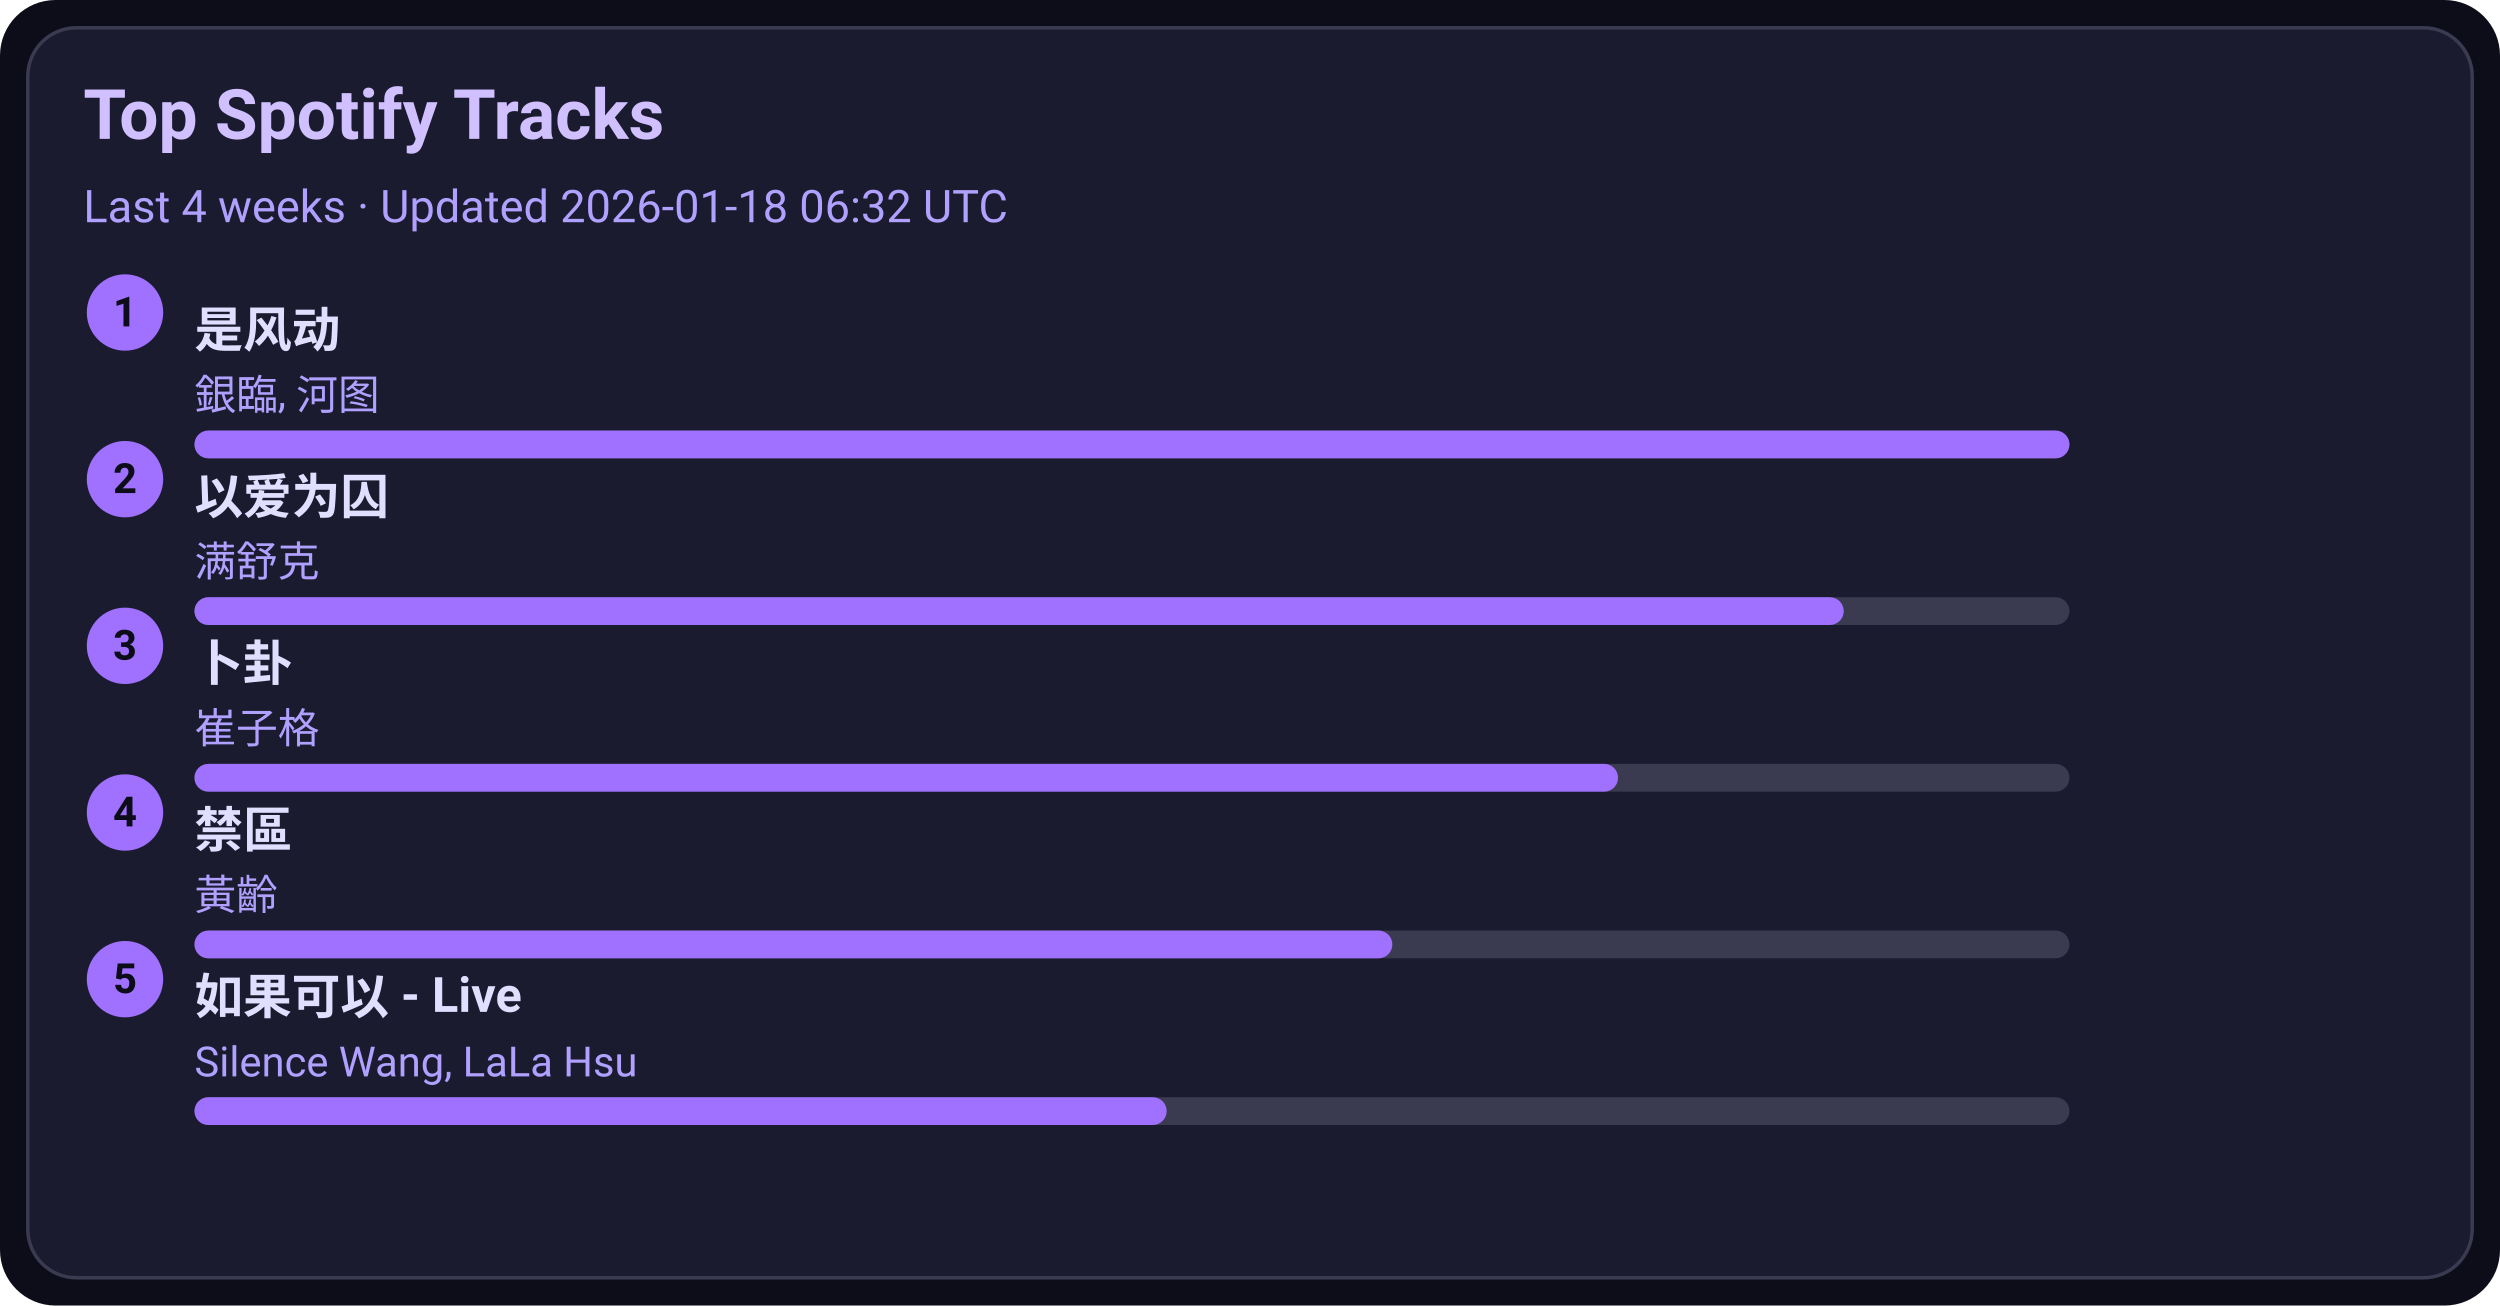
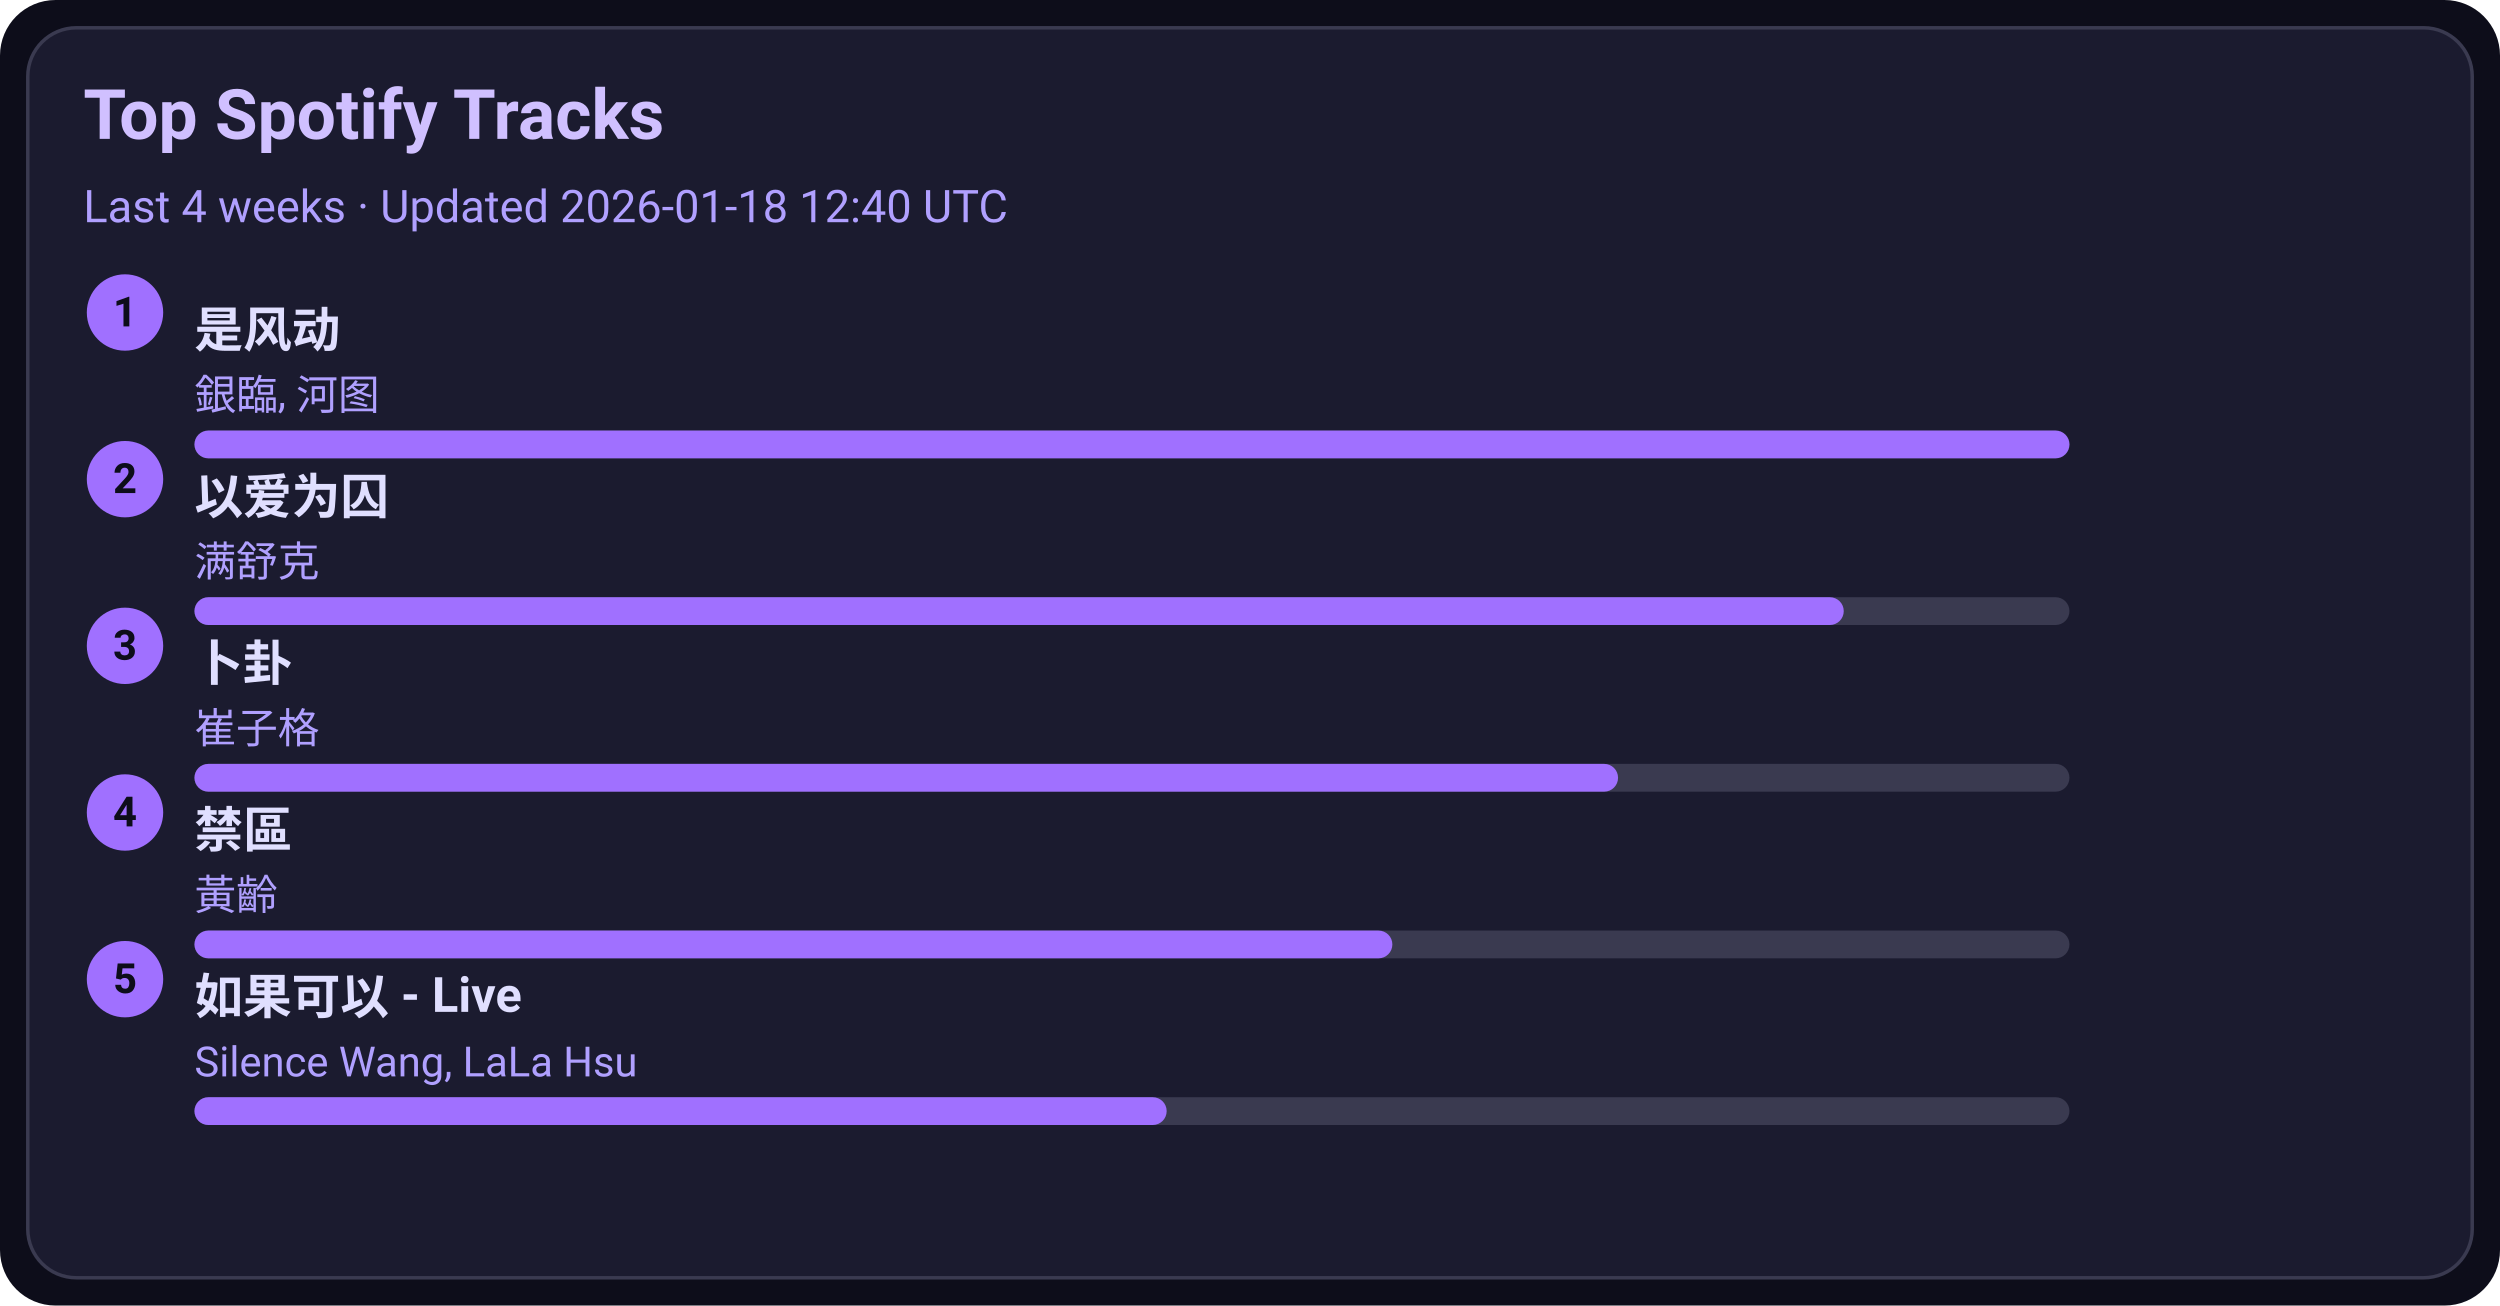
<svg xmlns="http://www.w3.org/2000/svg" width="720" height="376" viewBox="0 0 720 376">
  <style>text{font-family:-apple-system,BlinkMacSystemFont,Segoe UI,Roboto,Ubuntu,Helvetica Neue,Arial,Noto Sans,sans-serif}</style>
  <rect width="720" height="376" rx="16" fill="#0d0d1a" />
  <rect x="8" y="8" width="704" height="360" rx="14" fill="#1b1b2f" stroke="#3a3a50" />
  <text x="24" y="40" font-size="20" fill="#d0c0ff" font-weight="600">Top Spotify Tracks</text>
-   <text x="24" y="64" font-size="13" fill="#b0a0ff">Last 4 weeks · Updated 2026-01-18 06:32 UTC</text>
+   <text x="24" y="64" font-size="13" fill="#b0a0ff">Last 4 weeks · Updated 2026-01-18 12:40 UTC</text>
  <circle cx="36" cy="90" r="11" fill="#a070ff" />
  <text x="36" y="94" text-anchor="middle" font-size="12" fill="#0d0d1a" font-weight="700">1</text>
  <a href="https://open.spotify.com/track/3lePQ8c4jq7bTePsXEmslh" target="_blank" rel="noopener noreferrer">
    <text x="56" y="100" font-size="14" fill="#e0dfff" font-weight="600">是风动</text>
  </a>
  <text x="56" y="118" font-size="12" fill="#b0a0ff">銀臨, 河图</text>
  <rect x="56" y="124" width="540" height="8" rx="4" fill="#3a3a50" />
  <rect x="56" y="124" width="540" height="8" rx="4" fill="#a070ff" />
  <circle cx="36" cy="138" r="11" fill="#a070ff" />
  <text x="36" y="142" text-anchor="middle" font-size="12" fill="#0d0d1a" font-weight="700">2</text>
  <a href="https://open.spotify.com/track/0RW2LEfGQK5BaIho6sSLqf" target="_blank" rel="noopener noreferrer">
    <text x="56" y="148" font-size="14" fill="#e0dfff" font-weight="600">以爱为囚</text>
  </a>
  <text x="56" y="166" font-size="12" fill="#b0a0ff">满舒克</text>
  <rect x="56" y="172" width="540" height="8" rx="4" fill="#3a3a50" />
  <rect x="56" y="172" width="475" height="8" rx="4" fill="#a070ff" />
  <circle cx="36" cy="186" r="11" fill="#a070ff" />
  <text x="36" y="190" text-anchor="middle" font-size="12" fill="#0d0d1a" font-weight="700">3</text>
  <a href="https://open.spotify.com/track/4ToeYifpQaikbYa7krOD6s" target="_blank" rel="noopener noreferrer">
    <text x="56" y="196" font-size="14" fill="#e0dfff" font-weight="600">卜卦</text>
  </a>
  <text x="56" y="214" font-size="12" fill="#b0a0ff">崔子格</text>
  <rect x="56" y="220" width="540" height="8" rx="4" fill="#3a3a50" />
  <rect x="56" y="220" width="410" height="8" rx="4" fill="#a070ff" />
  <circle cx="36" cy="234" r="11" fill="#a070ff" />
  <text x="36" y="238" text-anchor="middle" font-size="12" fill="#0d0d1a" font-weight="700">4</text>
  <a href="https://open.spotify.com/track/5HAMeMgu9hGL5a8ZwNz6cp" target="_blank" rel="noopener noreferrer">
    <text x="56" y="244" font-size="14" fill="#e0dfff" font-weight="600">禁區</text>
  </a>
  <text x="56" y="262" font-size="12" fill="#b0a0ff">黃齡</text>
  <rect x="56" y="268" width="540" height="8" rx="4" fill="#3a3a50" />
  <rect x="56" y="268" width="345" height="8" rx="4" fill="#a070ff" />
  <circle cx="36" cy="282" r="11" fill="#a070ff" />
  <text x="36" y="286" text-anchor="middle" font-size="12" fill="#0d0d1a" font-weight="700">5</text>
  <a href="https://open.spotify.com/track/6IF65dJzfmPcX7jwDegwoo" target="_blank" rel="noopener noreferrer">
    <text x="56" y="292" font-size="14" fill="#e0dfff" font-weight="600">如果可以 - Live</text>
  </a>
  <text x="56" y="310" font-size="12" fill="#b0a0ff">Silence Wang, LaLa Hsu</text>
  <rect x="56" y="316" width="540" height="8" rx="4" fill="#3a3a50" />
  <rect x="56" y="316" width="280" height="8" rx="4" fill="#a070ff" />
</svg>
